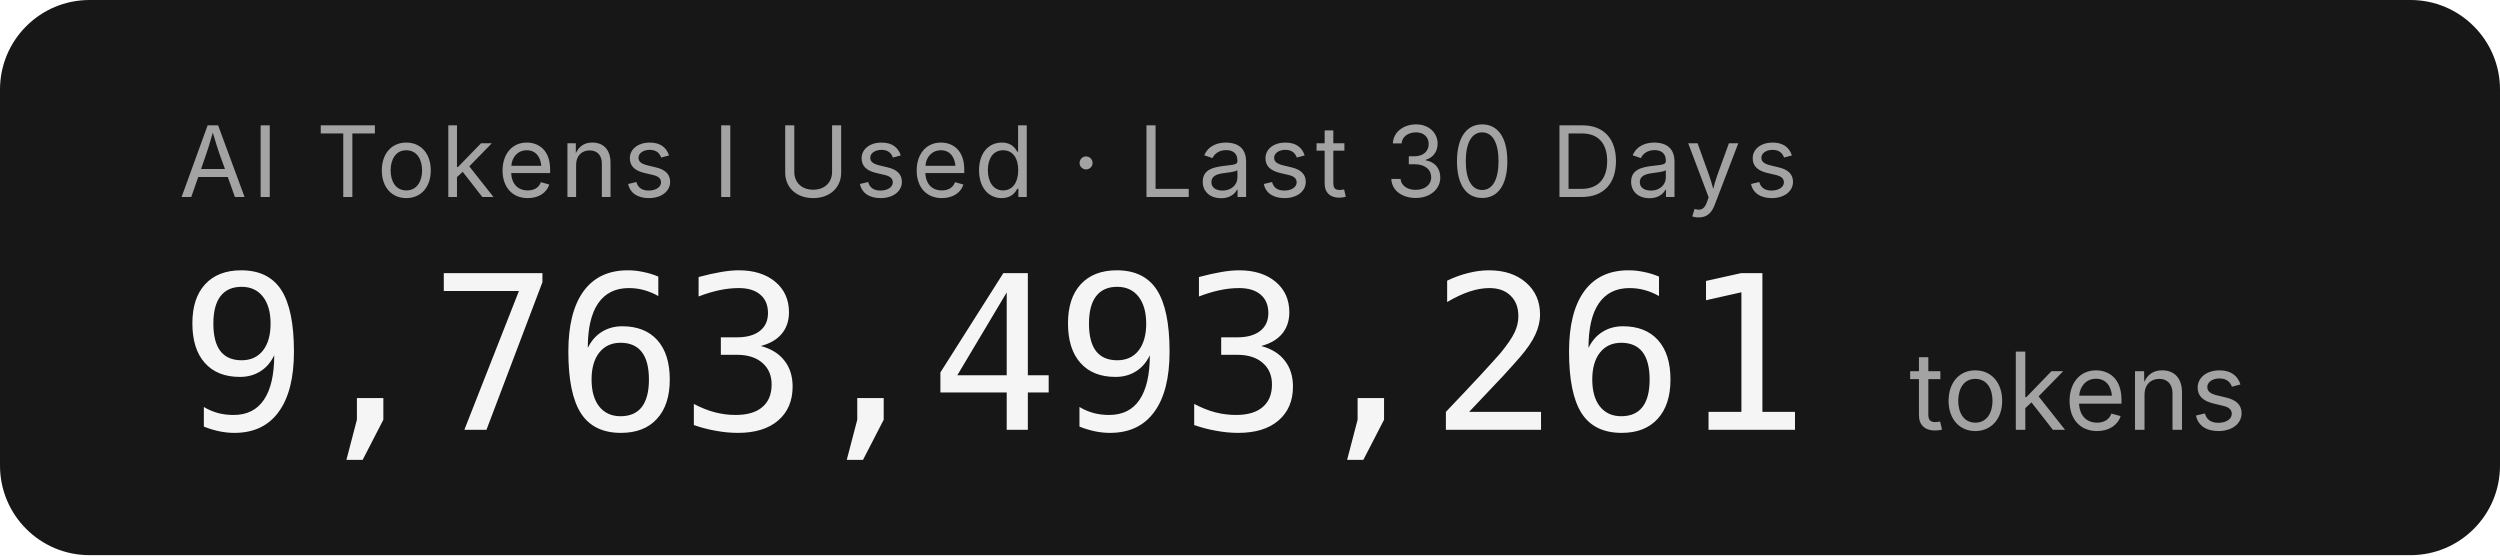
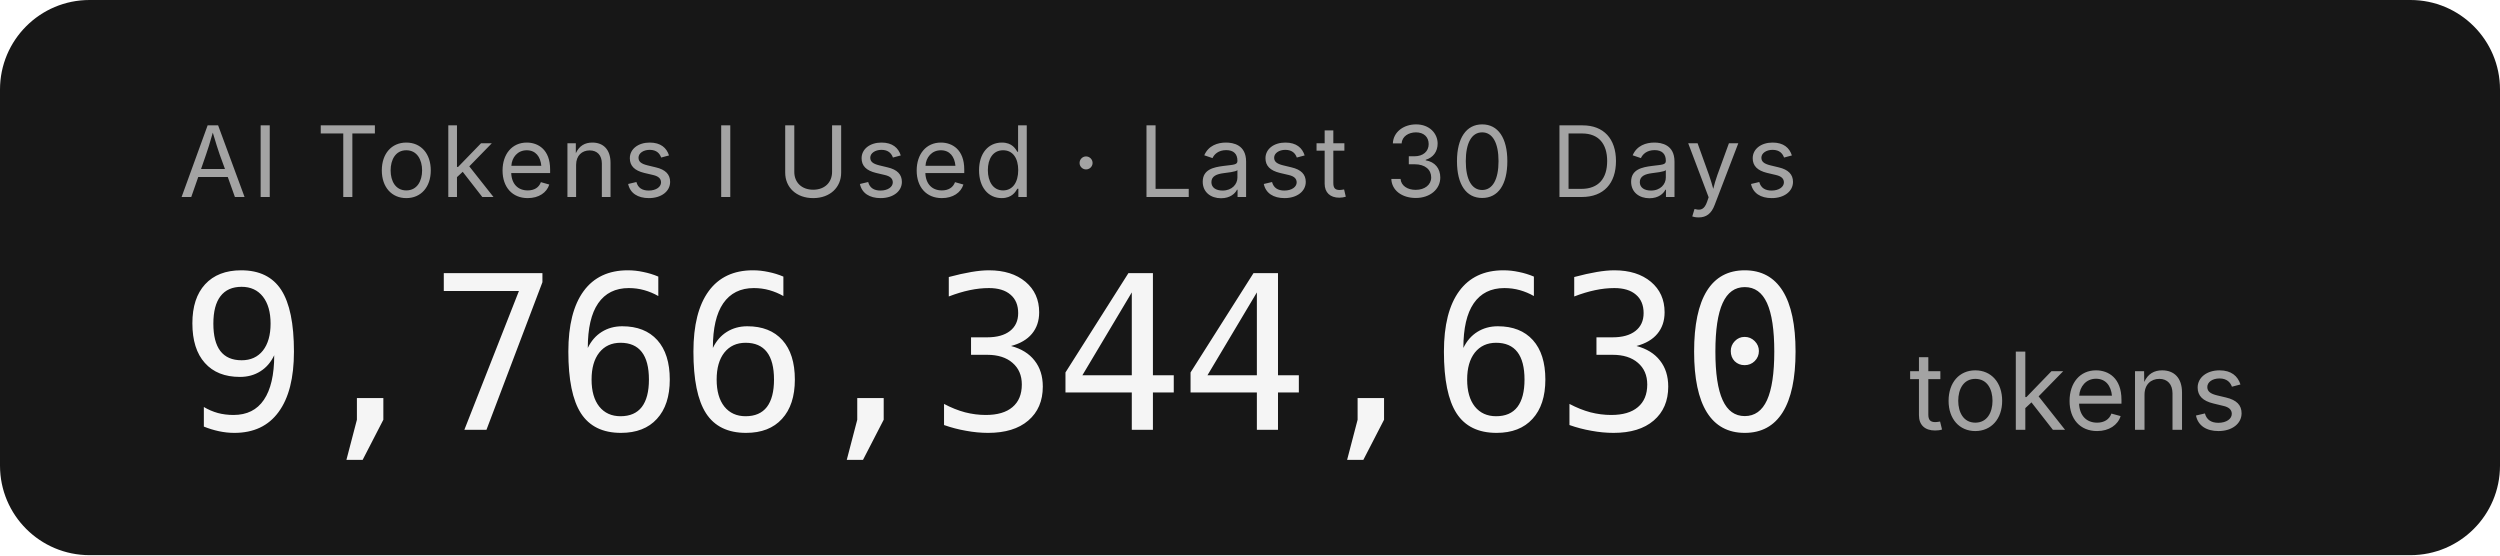
- <svg xmlns="http://www.w3.org/2000/svg" width="279.2" height="62" role="img" aria-label="AI Tokens I Used · Last 30 Days: 9,763,493,261 tokens">
+ <svg xmlns="http://www.w3.org/2000/svg" width="279.2" height="62" role="img" aria-label="AI Tokens I Used · Last 30 Days: 9,766,344,630 tokens">
  <rect width="279.2" height="62" rx="10" fill="#171717" />
  <g font-family="'Inter','SF Pro Display',-apple-system,'Segoe UI',sans-serif">
    <text x="20" y="22" fill="#a3a3a3" font-size="11" letter-spacing="0.05em">AI Tokens I Used · Last 30 Days</text>
-     <text x="20" y="48" fill="#f5f5f5" font-size="24" font-weight="300" font-family="'SF Mono','Cascadia Code','Consolas',monospace" letter-spacing="-0.02em">9,763,493,261</text>
+     <text x="20" y="48" fill="#f5f5f5" font-size="24" font-weight="300" font-family="'SF Mono','Cascadia Code','Consolas',monospace" letter-spacing="-0.02em">9,766,344,630</text>
    <text x="213.2" y="48" fill="#a3a3a3" font-size="12">tokens</text>
  </g>
</svg>
